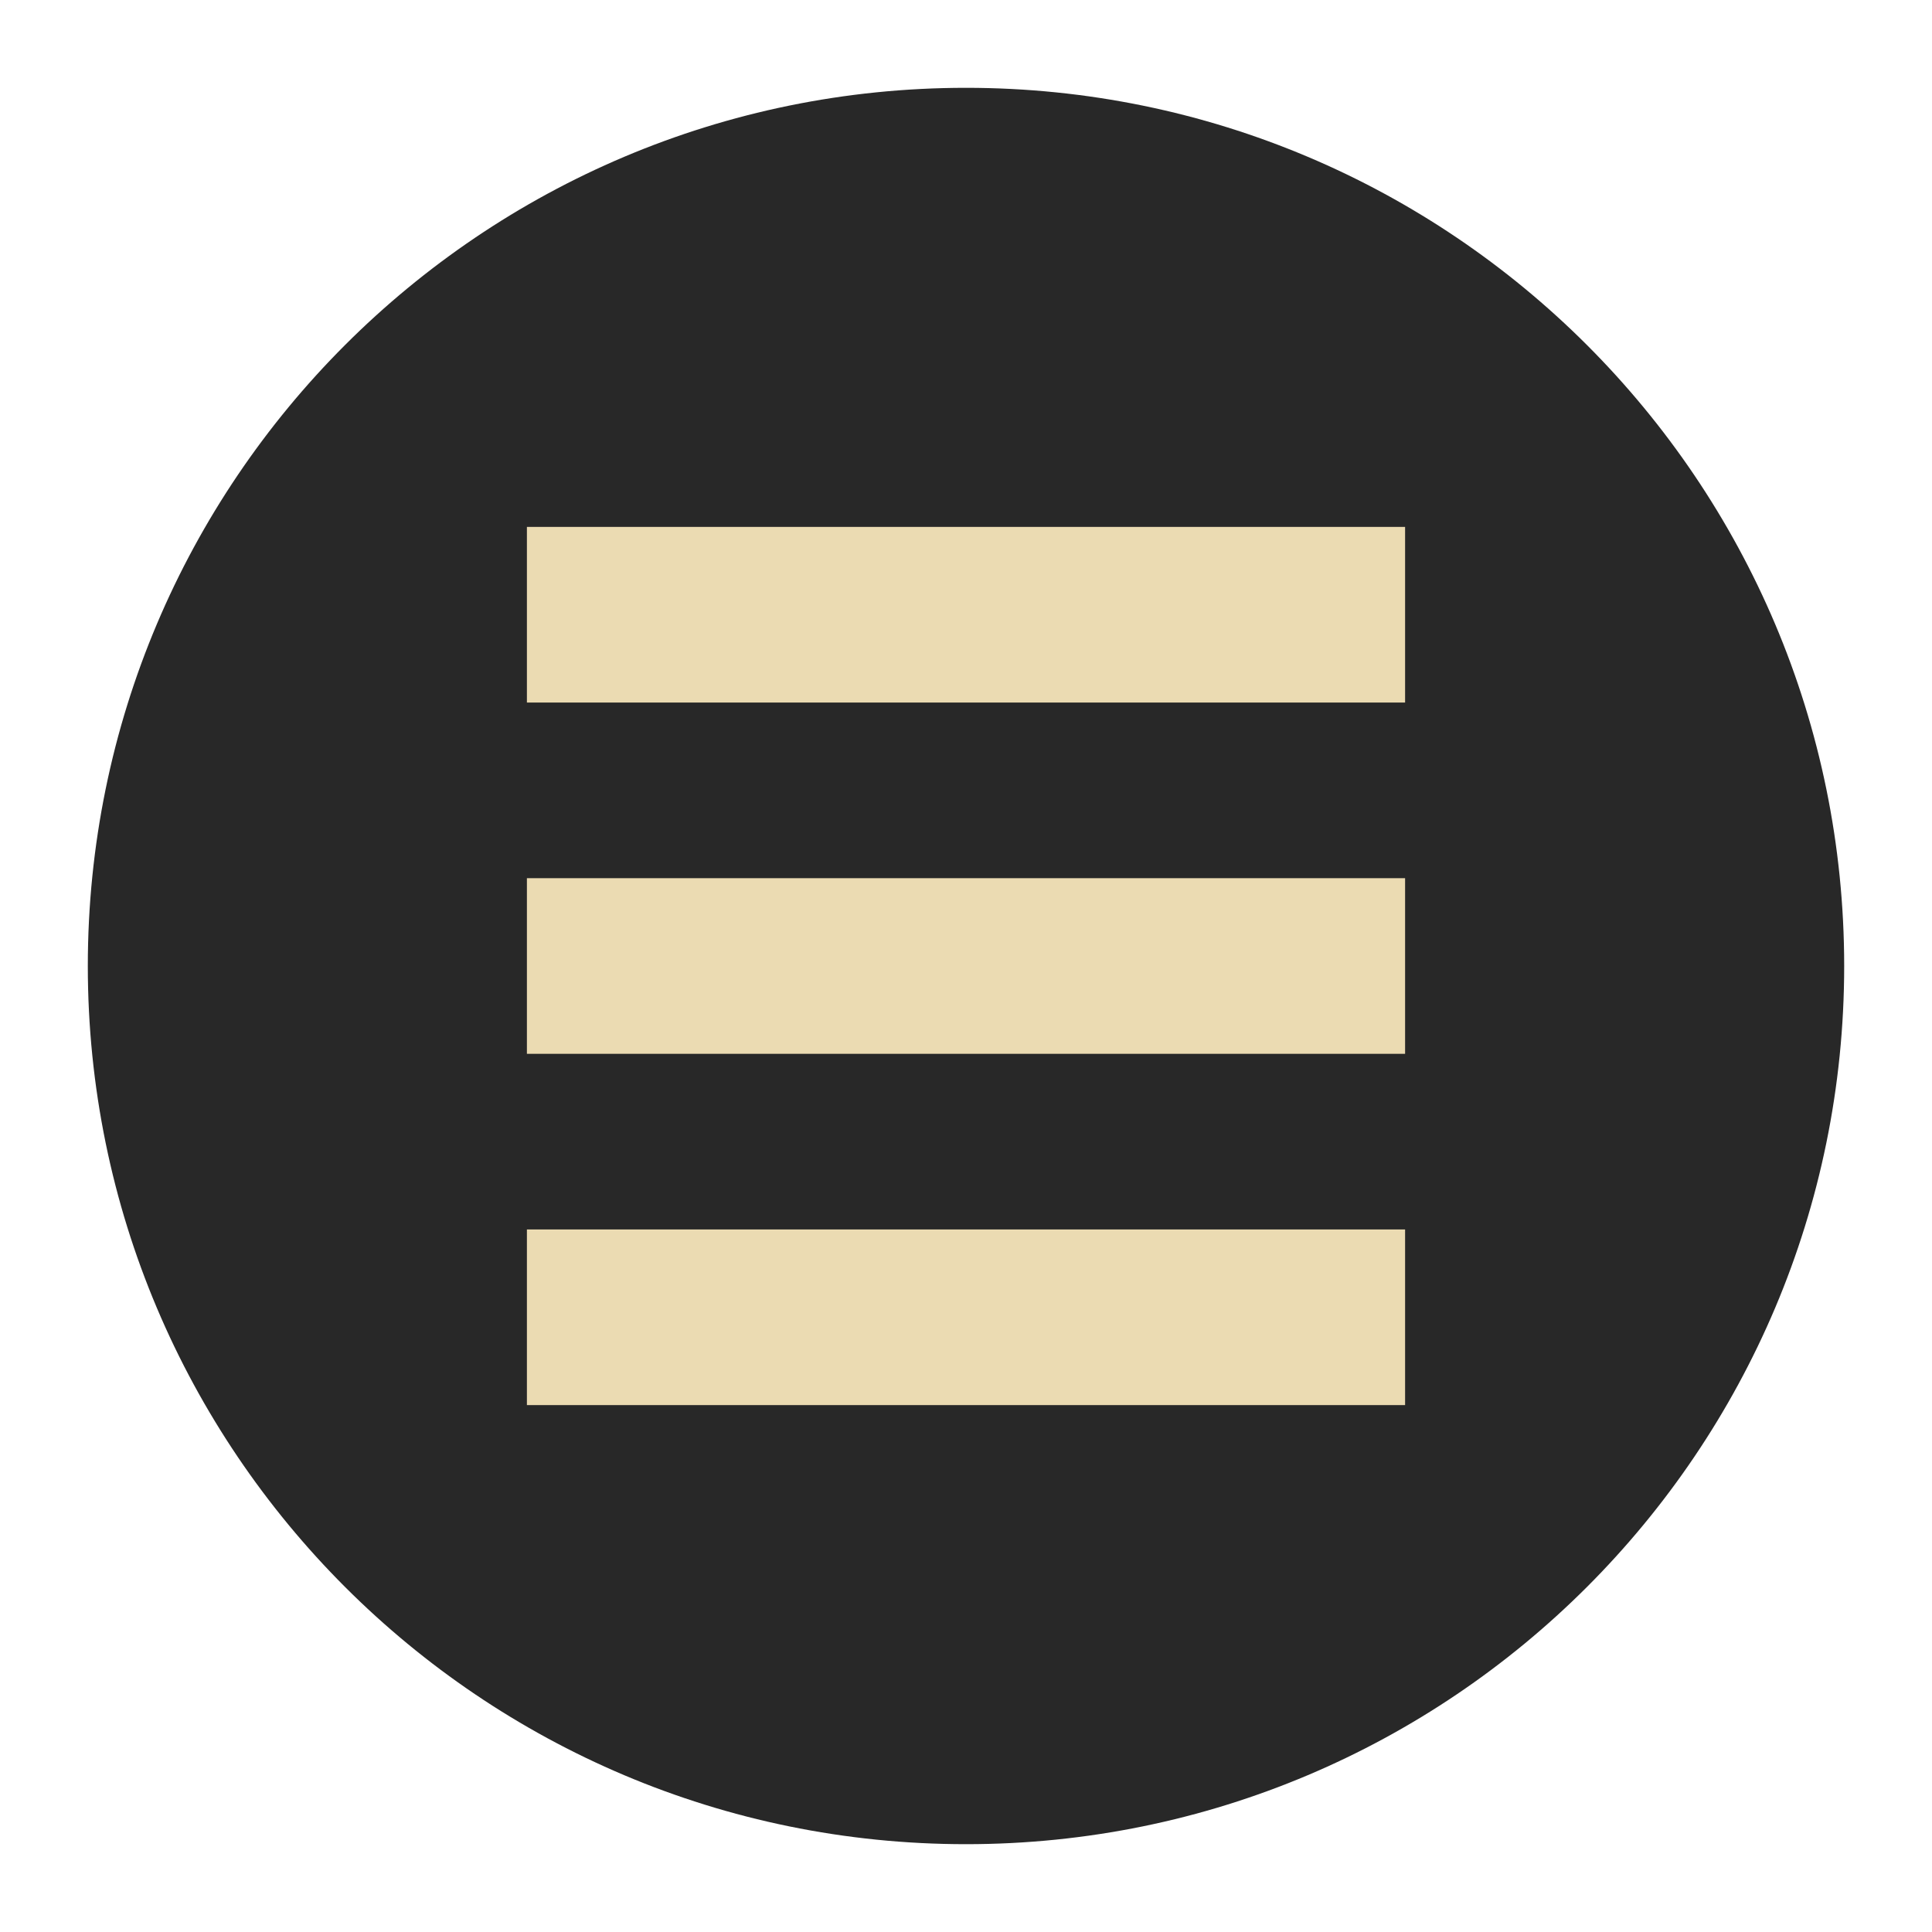
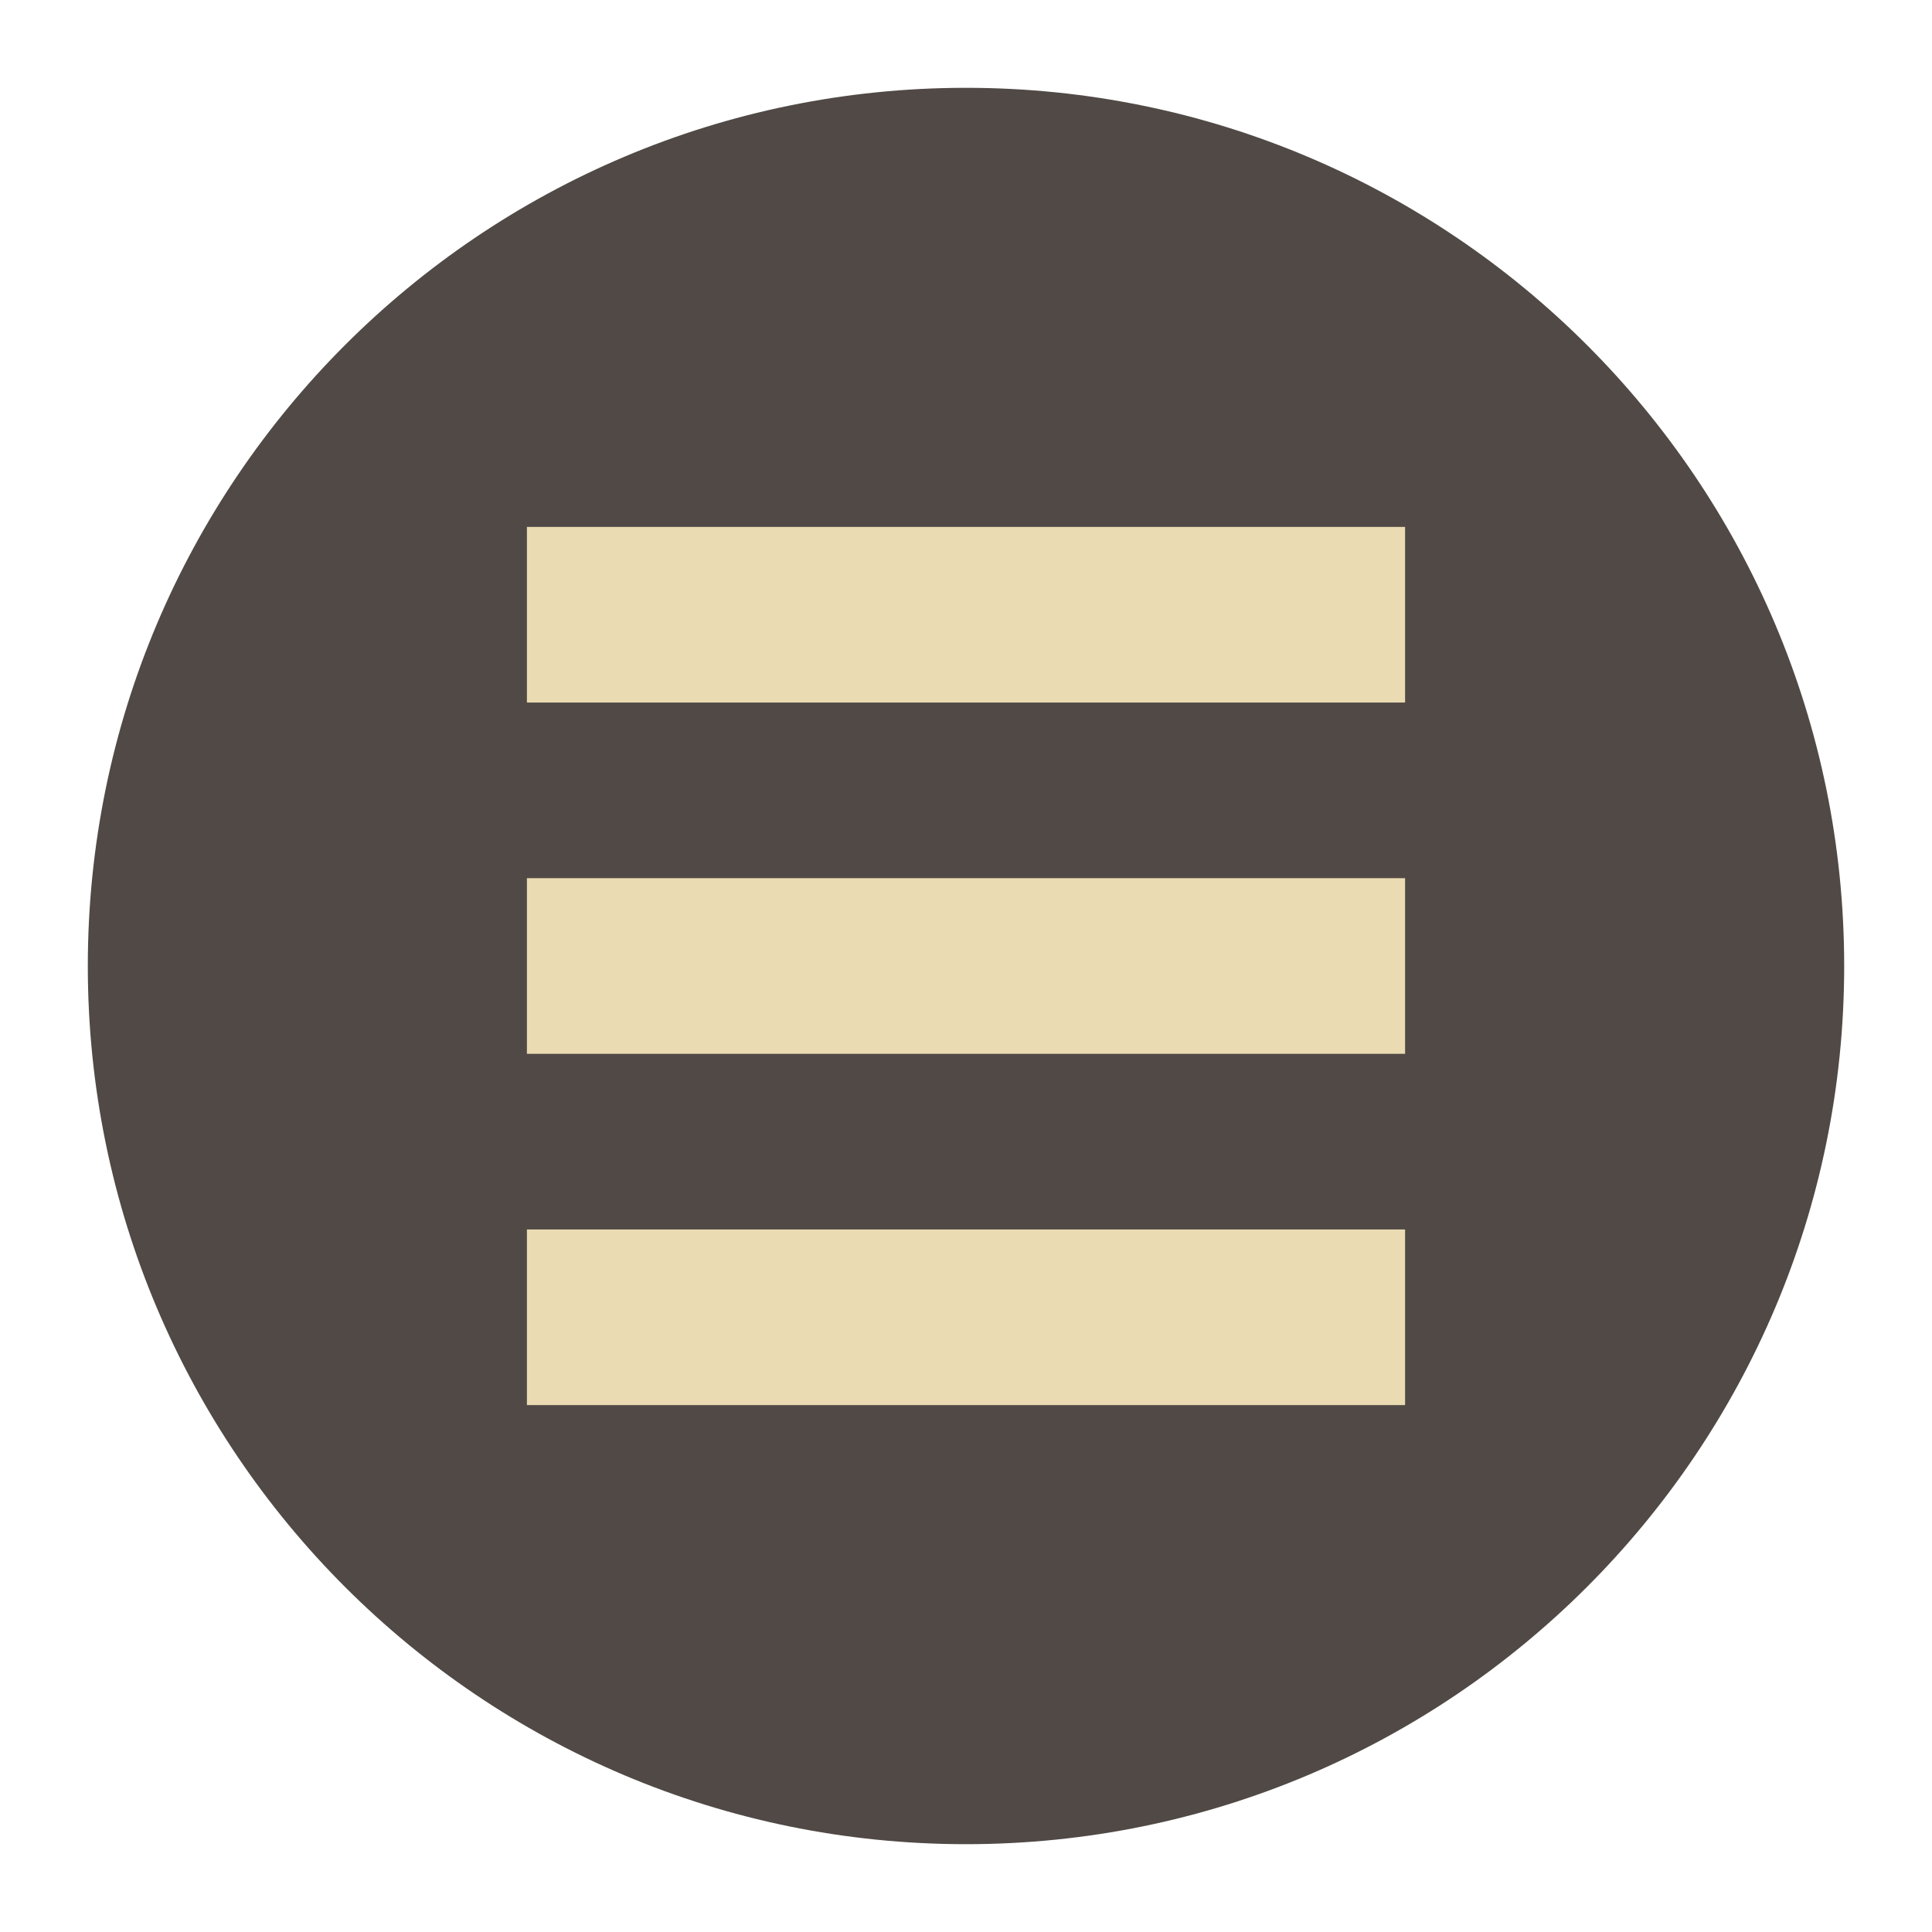
<svg xmlns="http://www.w3.org/2000/svg" width="22" height="22" version="1">
-   <g transform="translate(-1,-1)">
-     <circle style="fill:#282828" cx="12" cy="12" r="10" />
-     <path style="fill:#ebdbb2" d="M 7,7 17,7 17,9 7,9 Z" />
-     <path style="fill:#ebdbb2" d="m 7,11 10,0 0,2 -10,0 z" />
-     <path style="fill:#ebdbb2" d="m 7,15 10,0 0,2 -10,0 z" />
-   </g>
+   <circle cx="11" cy="11" r="10" fill="#504945" />
+   <path d="m6 6v2h10v-2zm0 4v2h10v-2zm0 4v2h10v-2z" fill="#ebdbb2" />
</svg>
